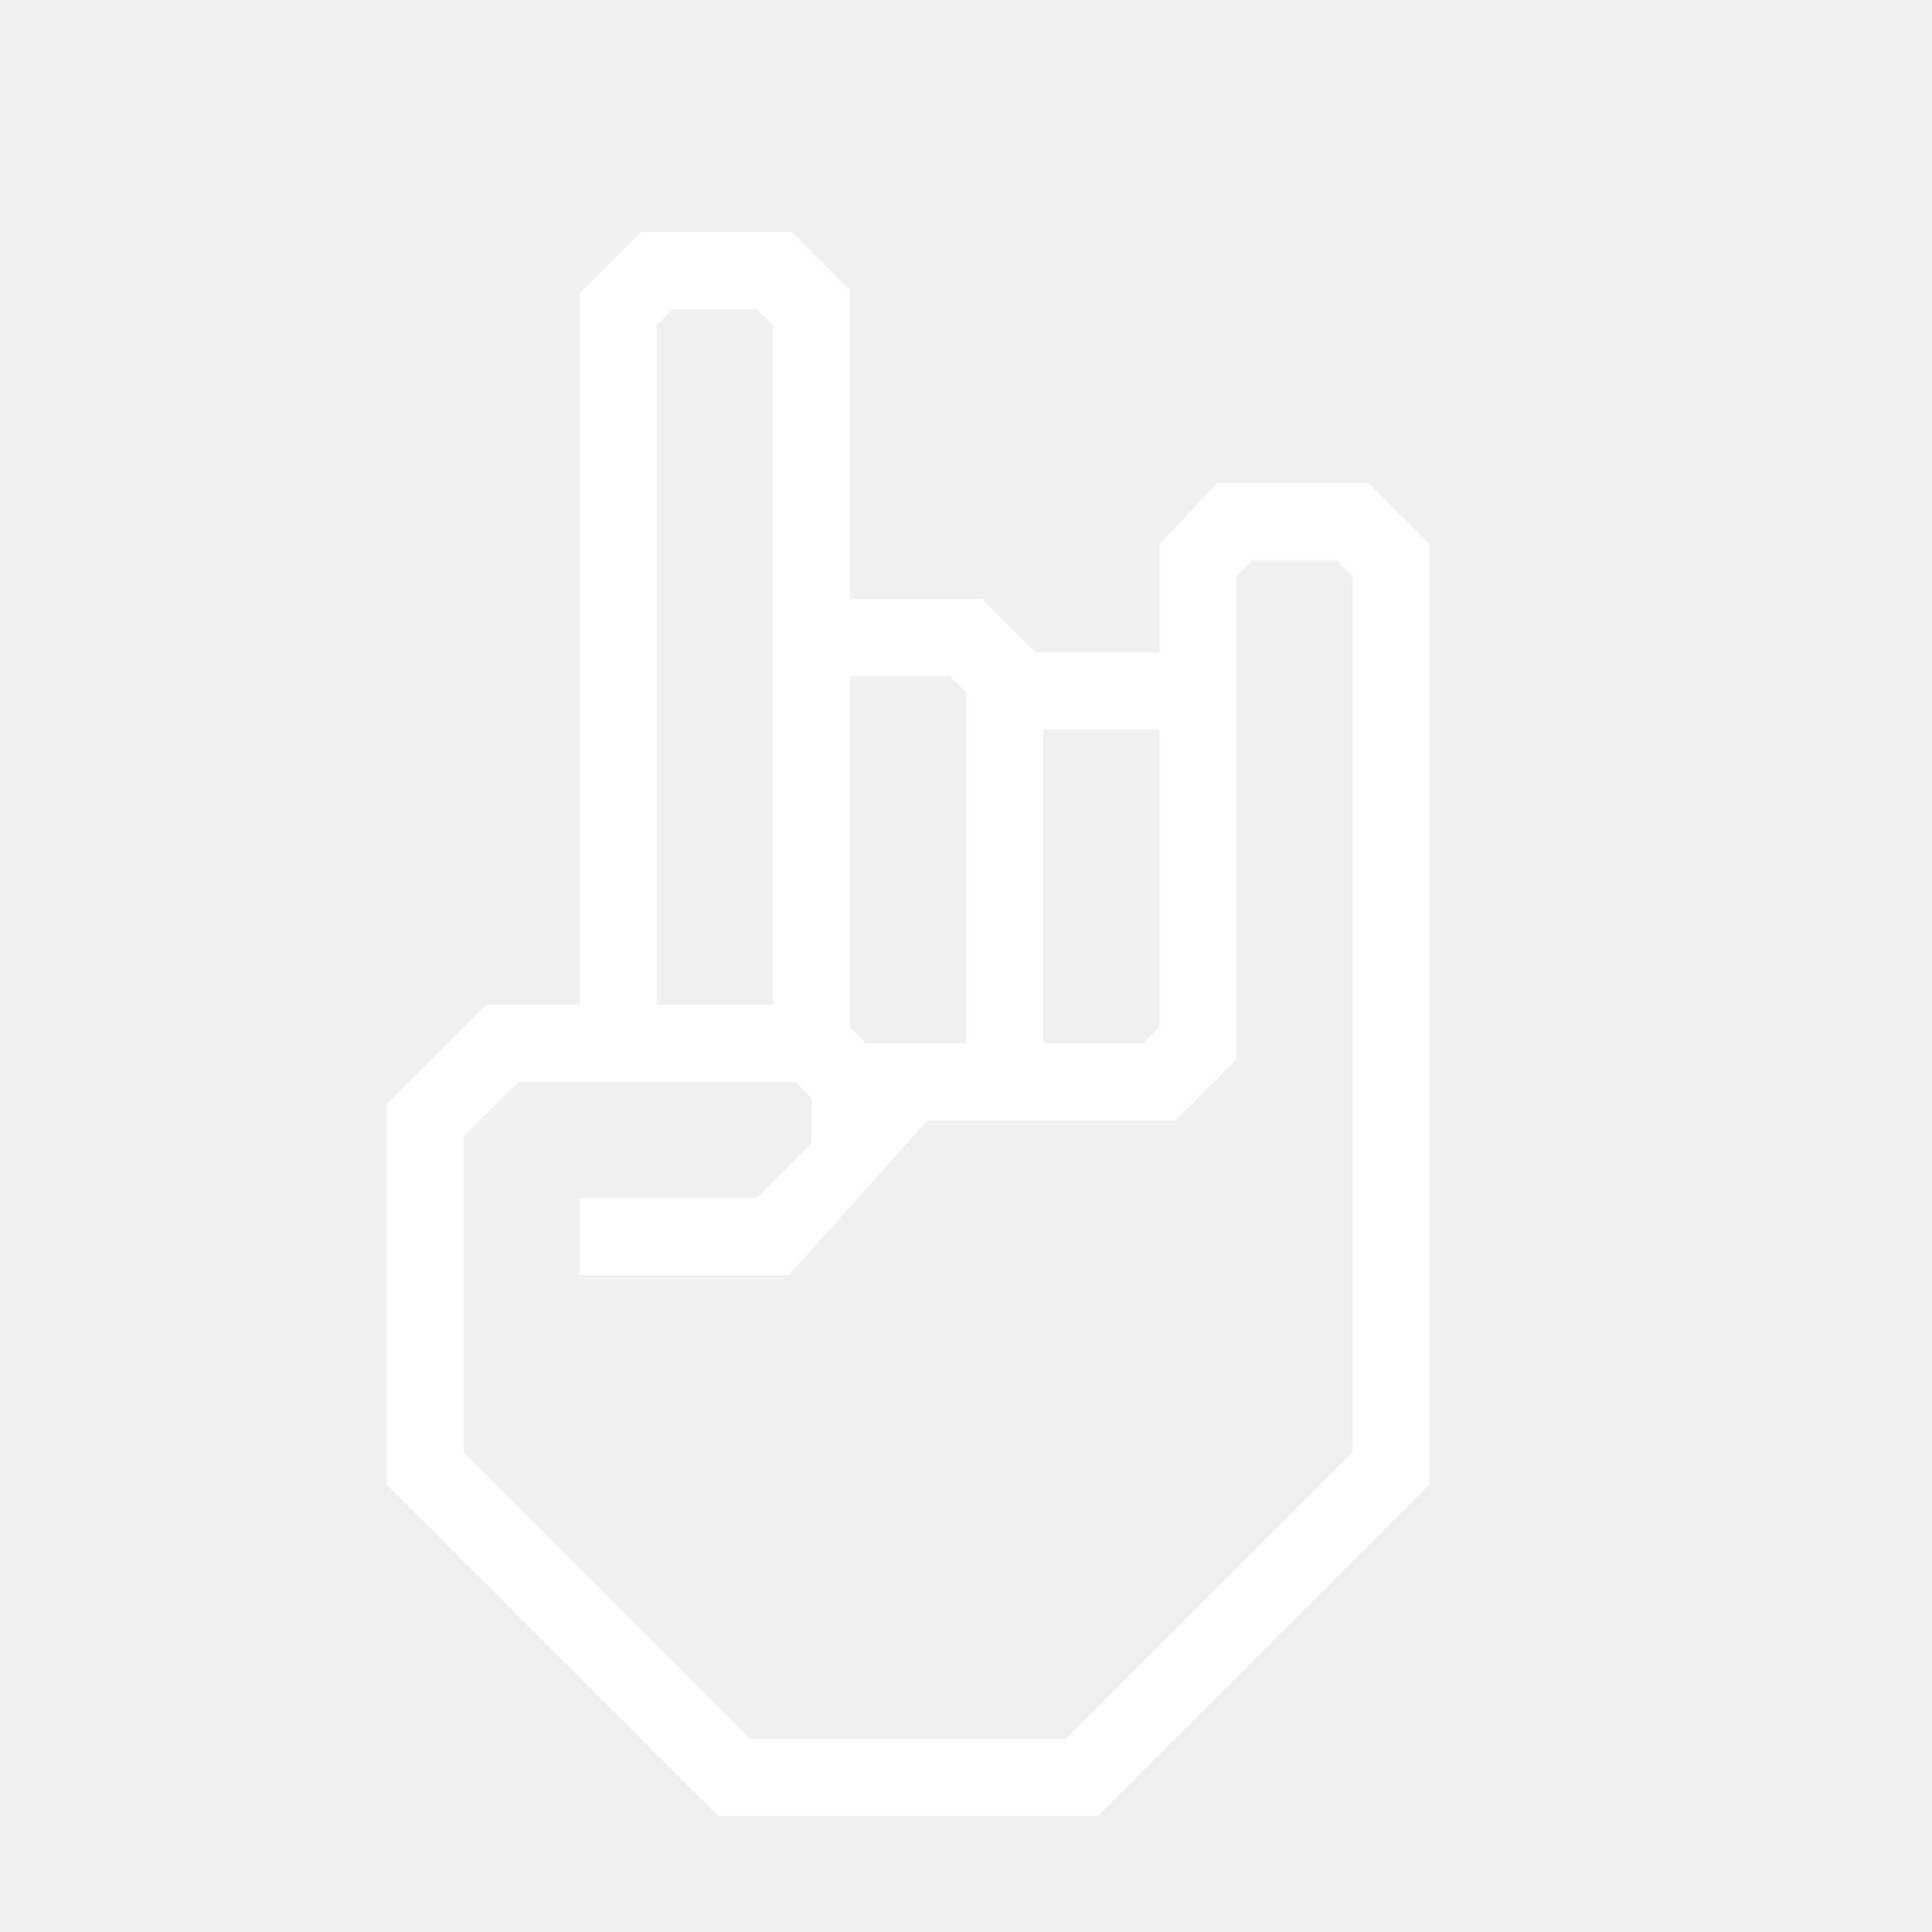
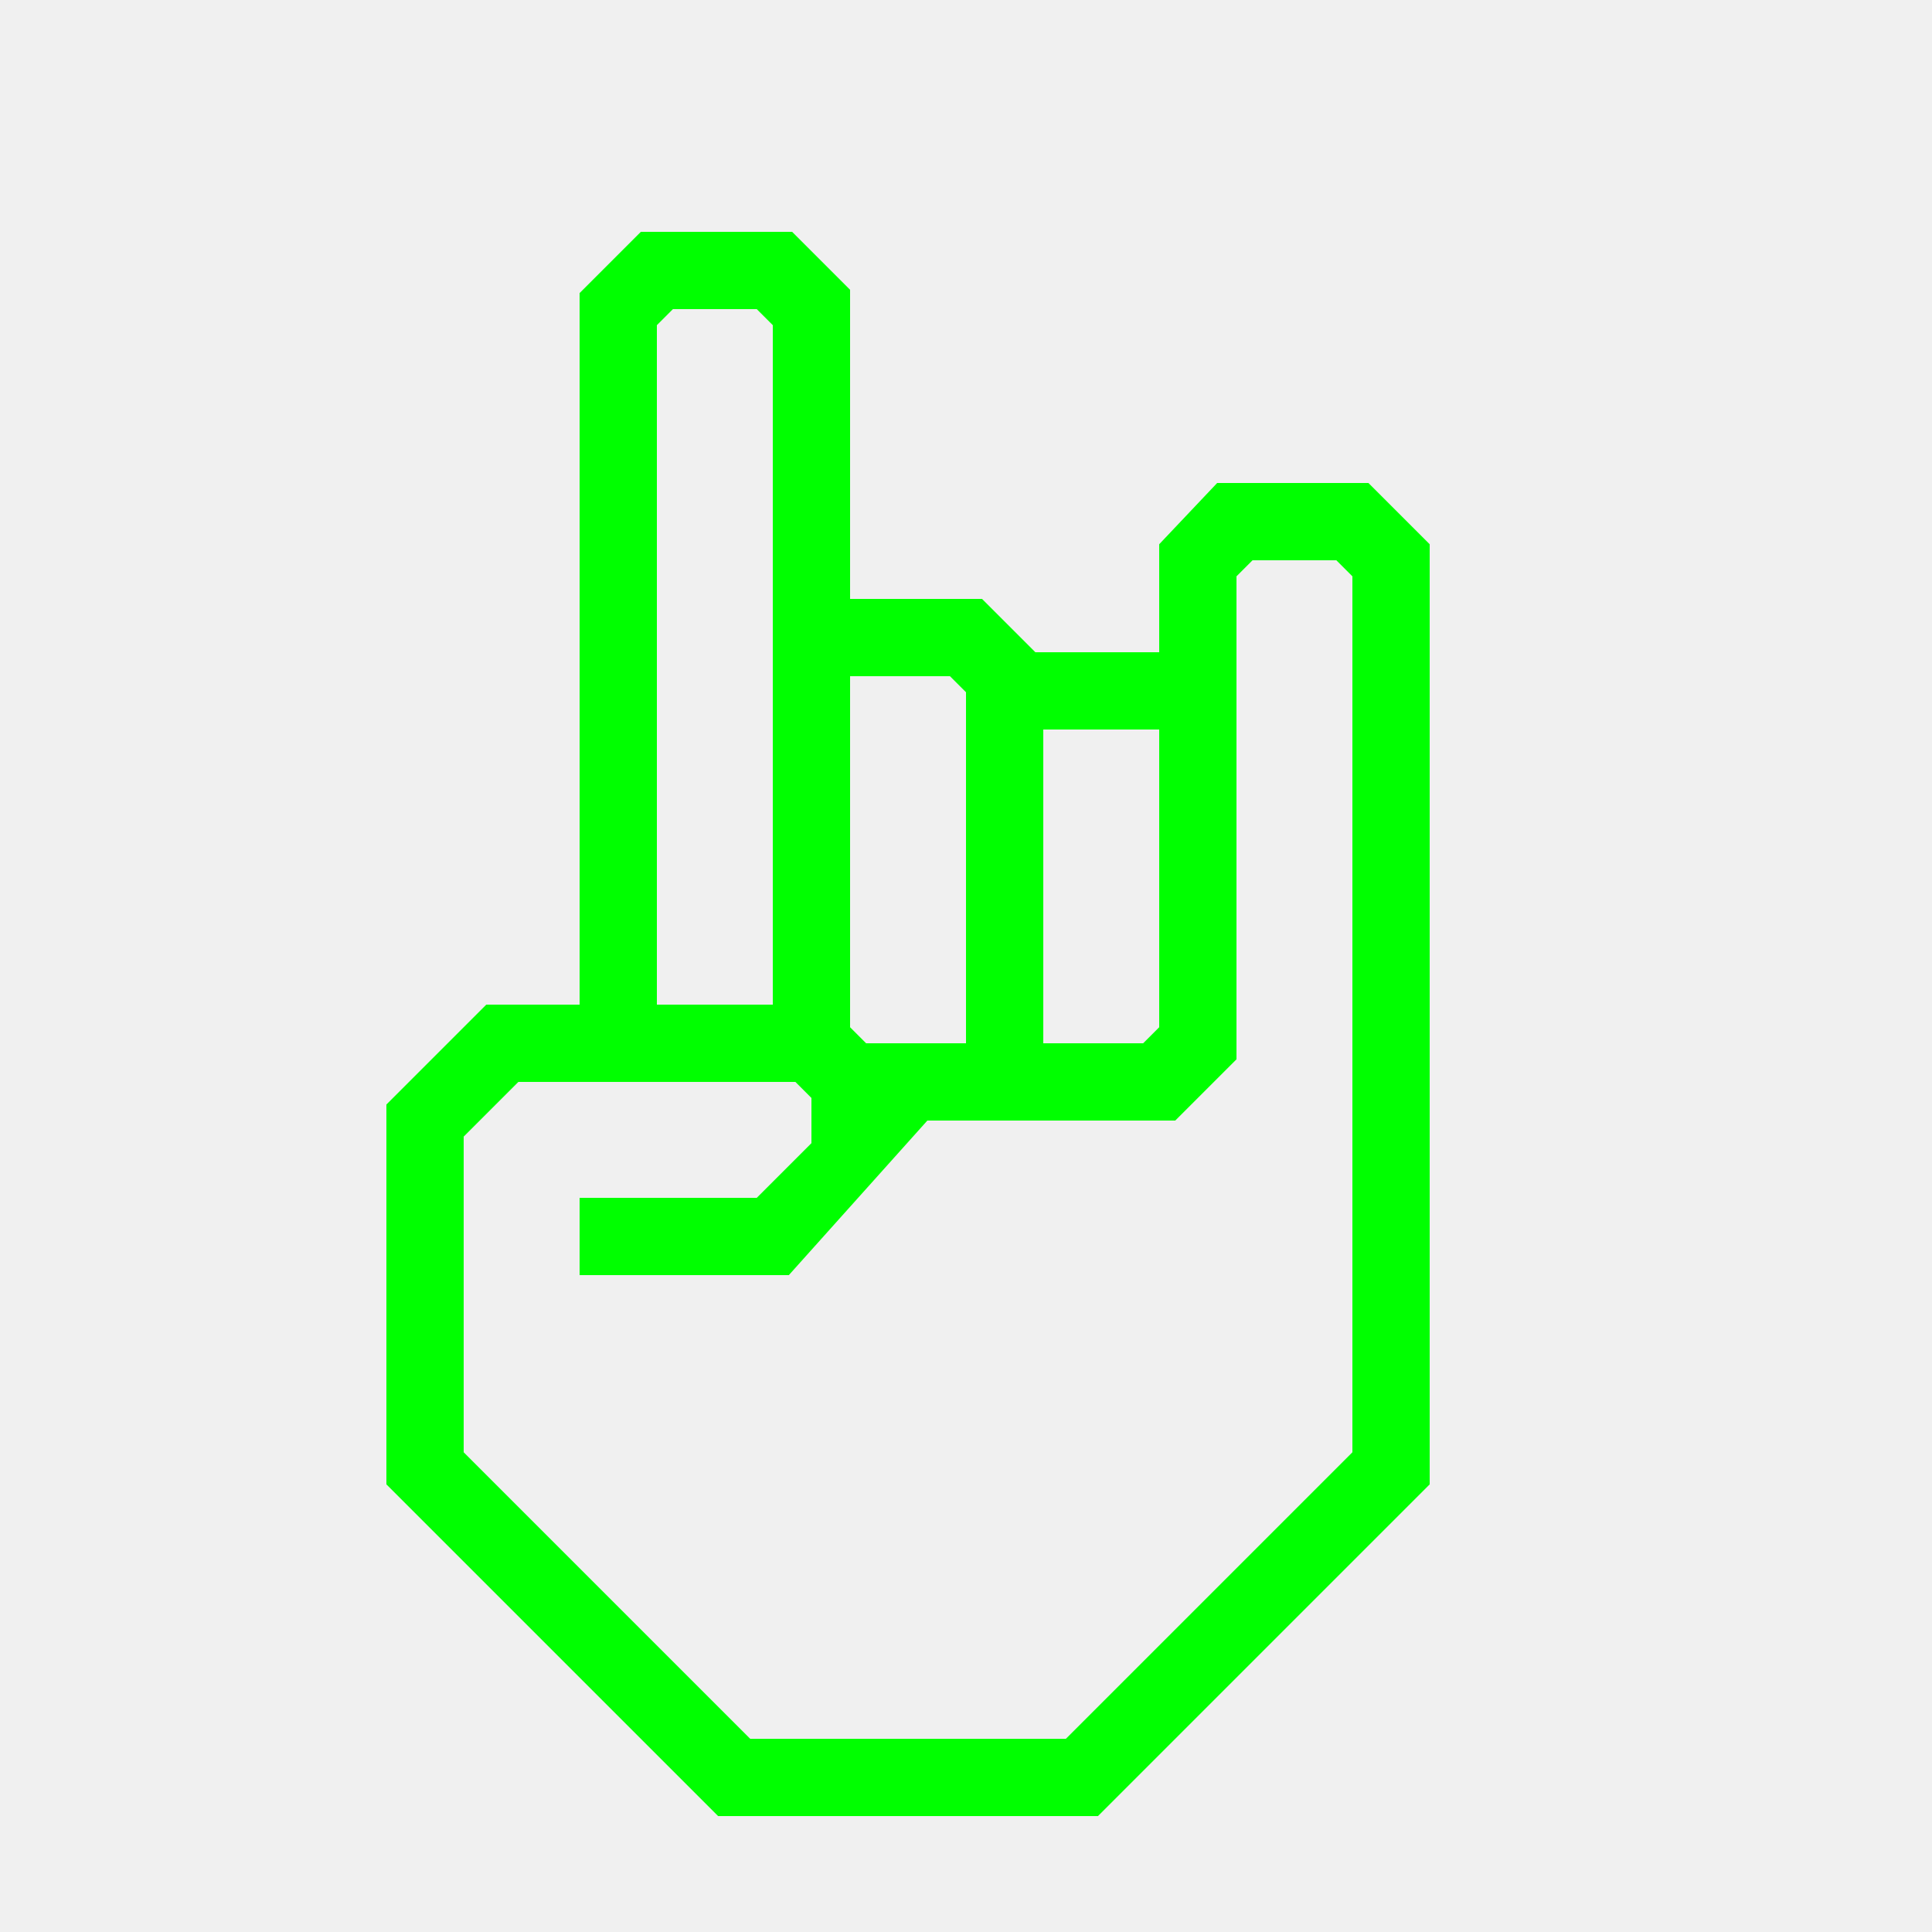
- <svg xmlns="http://www.w3.org/2000/svg" data-name="Warstwa 1" viewBox="0 0 100 100" x="0px" y="0px" style="fill:white">
+ <svg xmlns="http://www.w3.org/2000/svg" data-name="Warstwa 1" viewBox="0 0 100 100" x="0px" y="0px" style="fill:lime">
  <path d="M70.83,25H63l-3,3.17v5.59H53.59L50.83,31H44V15l-3-3H33.17L30,15.17V52H25.17L20,57.17V76.83L37.17,94H56.83L74,76.83V28.17ZM54,37.76h6V53.17l-.83.83H54ZM44,35h5.17l.83.83V54H44.83L44,53.17ZM34,50V16.83l.83-.83h4.34l.83.83V52H34ZM70,75.17,55.17,90H38.83L24,75.17V58.83L26.83,56H41.17l.83.83v2.34L39.17,62H30v4H40.83L48,58H60.83L64,54.83v-25l.83-.83h4.34l.83.83Z" />
</svg>
